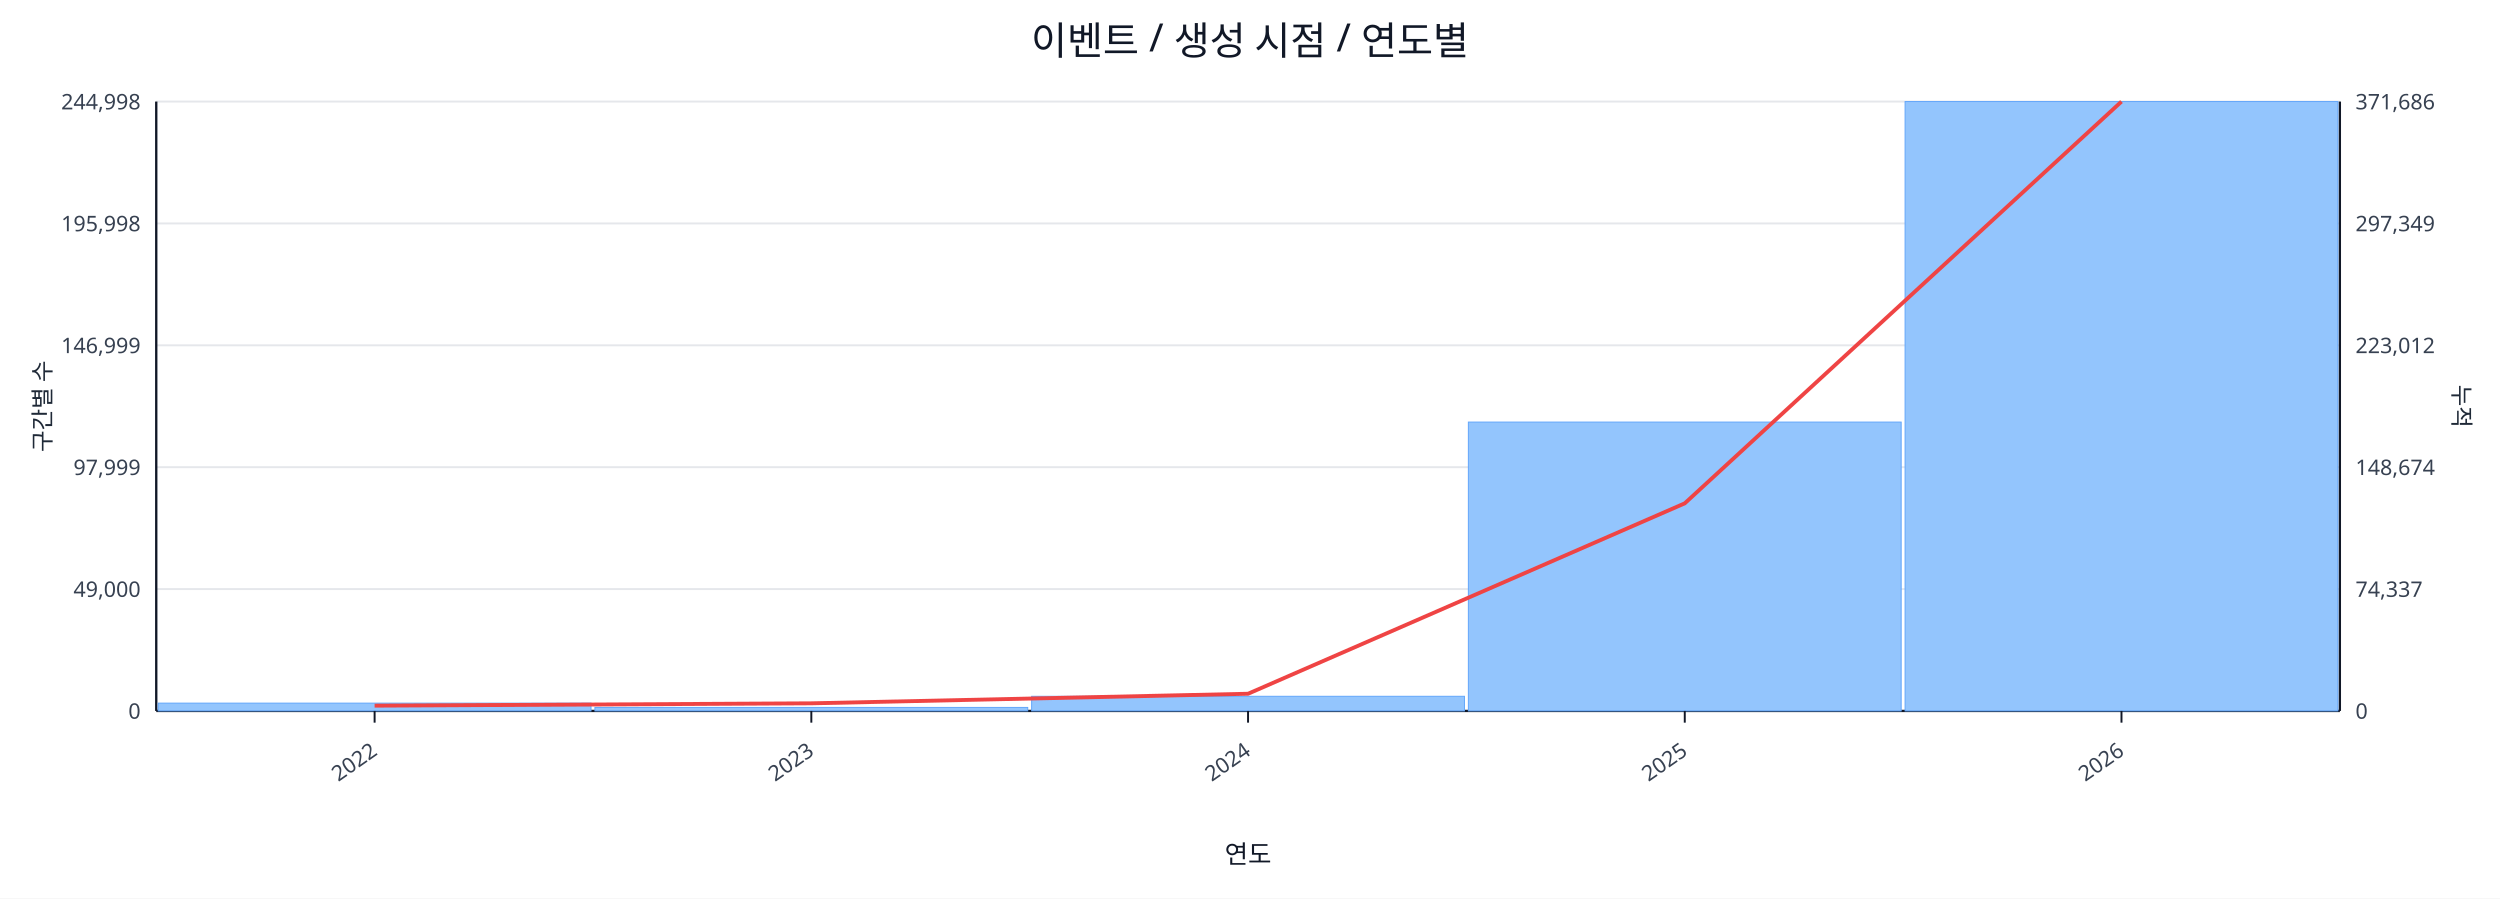
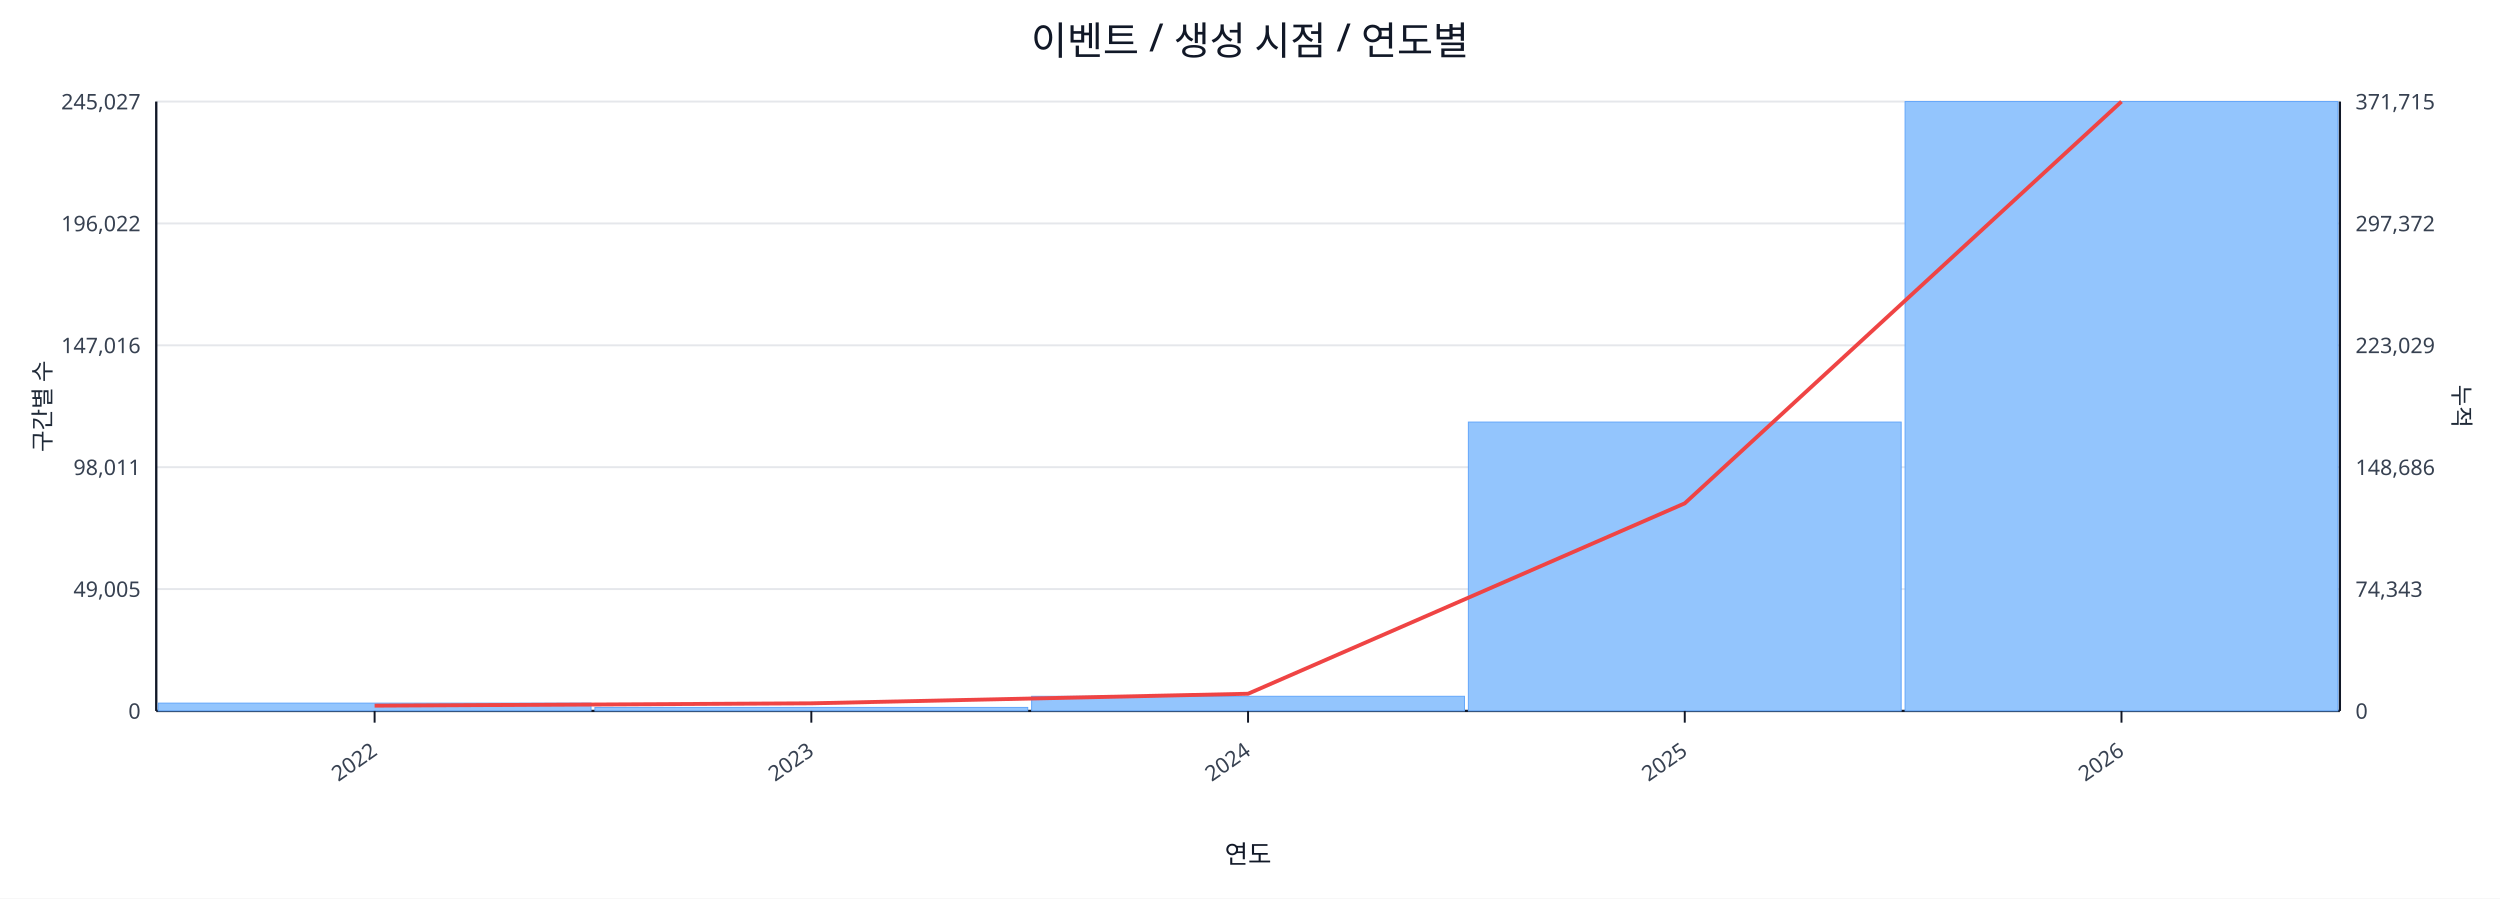
<svg xmlns="http://www.w3.org/2000/svg" width="1280" height="460" viewBox="0 0 1280 460">
  <rect x="0" y="0" width="100%" height="100%" fill="#ffffff" />
  <text x="640.0" y="28" font-size="20" text-anchor="middle" font-family="sans-serif" fill="#111827">이벤트 / 생성 시점 / 연도별</text>
  <line x1="80.0" y1="52.0" x2="1198.0" y2="52.0" stroke="#e5e7eb" stroke-width="1" />
-   <text x="72.0" y="56.0" font-size="11" text-anchor="end" font-family="sans-serif" fill="#374151">244,998</text>
-   <text x="1206.0" y="56.0" font-size="11" text-anchor="start" font-family="sans-serif" fill="#374151">371,686</text>
+   <text x="72.0" y="56.0" font-size="11" text-anchor="end" font-family="sans-serif" fill="#374151">245,027</text>
+   <text x="1206.0" y="56.0" font-size="11" text-anchor="start" font-family="sans-serif" fill="#374151">371,715</text>
  <line x1="80.0" y1="114.4" x2="1198.0" y2="114.4" stroke="#e5e7eb" stroke-width="1" />
-   <text x="72.0" y="118.4" font-size="11" text-anchor="end" font-family="sans-serif" fill="#374151">195,998</text>
-   <text x="1206.0" y="118.4" font-size="11" text-anchor="start" font-family="sans-serif" fill="#374151">297,349</text>
+   <text x="72.0" y="118.4" font-size="11" text-anchor="end" font-family="sans-serif" fill="#374151">196,022</text>
+   <text x="1206.0" y="118.4" font-size="11" text-anchor="start" font-family="sans-serif" fill="#374151">297,372</text>
  <line x1="80.0" y1="176.8" x2="1198.0" y2="176.8" stroke="#e5e7eb" stroke-width="1" />
-   <text x="72.0" y="180.8" font-size="11" text-anchor="end" font-family="sans-serif" fill="#374151">146,999</text>
-   <text x="1206.0" y="180.8" font-size="11" text-anchor="start" font-family="sans-serif" fill="#374151">223,012</text>
+   <text x="72.0" y="180.8" font-size="11" text-anchor="end" font-family="sans-serif" fill="#374151">147,016</text>
+   <text x="1206.0" y="180.8" font-size="11" text-anchor="start" font-family="sans-serif" fill="#374151">223,029</text>
  <line x1="80.0" y1="239.2" x2="1198.0" y2="239.2" stroke="#e5e7eb" stroke-width="1" />
-   <text x="72.0" y="243.2" font-size="11" text-anchor="end" font-family="sans-serif" fill="#374151">97,999</text>
-   <text x="1206.0" y="243.2" font-size="11" text-anchor="start" font-family="sans-serif" fill="#374151">148,674</text>
+   <text x="72.0" y="243.2" font-size="11" text-anchor="end" font-family="sans-serif" fill="#374151">98,011</text>
+   <text x="1206.0" y="243.2" font-size="11" text-anchor="start" font-family="sans-serif" fill="#374151">148,686</text>
  <line x1="80.0" y1="301.6" x2="1198.0" y2="301.6" stroke="#e5e7eb" stroke-width="1" />
-   <text x="72.0" y="305.6" font-size="11" text-anchor="end" font-family="sans-serif" fill="#374151">49,000</text>
-   <text x="1206.0" y="305.6" font-size="11" text-anchor="start" font-family="sans-serif" fill="#374151">74,337</text>
+   <text x="72.0" y="305.6" font-size="11" text-anchor="end" font-family="sans-serif" fill="#374151">49,005</text>
+   <text x="1206.0" y="305.6" font-size="11" text-anchor="start" font-family="sans-serif" fill="#374151">74,343</text>
  <line x1="80.0" y1="364.0" x2="1198.0" y2="364.0" stroke="#e5e7eb" stroke-width="1" />
  <text x="72.0" y="368.0" font-size="11" text-anchor="end" font-family="sans-serif" fill="#374151">0</text>
  <text x="1206.0" y="368.0" font-size="11" text-anchor="start" font-family="sans-serif" fill="#374151">0</text>
  <line x1="80.0" y1="364.0" x2="1198.0" y2="364.0" stroke="#111827" stroke-width="1.2" />
  <line x1="80.0" y1="52.0" x2="80.0" y2="364.0" stroke="#111827" stroke-width="1.2" />
  <line x1="1198.0" y1="52.0" x2="1198.0" y2="364.0" stroke="#111827" stroke-width="1.2" />
  <rect x="81.0" y="360.0" width="221.6" height="4.0" fill="#93c5fd" stroke="#60a5fa" stroke-width="0.5" />
  <rect x="304.6" y="362.2" width="221.6" height="1.8" fill="#93c5fd" stroke="#60a5fa" stroke-width="0.5" />
  <rect x="528.2" y="356.5" width="221.6" height="7.5" fill="#93c5fd" stroke="#60a5fa" stroke-width="0.5" />
  <rect x="751.8" y="216.1" width="221.6" height="147.9" fill="#93c5fd" stroke="#60a5fa" stroke-width="0.5" />
  <rect x="975.4" y="52.0" width="221.6" height="312.0" fill="#93c5fd" stroke="#60a5fa" stroke-width="0.5" />
  <polyline fill="none" stroke="#ef4444" stroke-width="2" points="191.8,361.3 415.4,360.1 639.0,355.2 862.6,257.7 1086.2,52.0" />
  <line x1="191.8" y1="364.0" x2="191.8" y2="370.0" stroke="#111827" stroke-width="1" />
  <text x="193.8" y="386.0" font-size="11" text-anchor="end" transform="rotate(-35 193.8 386.0)" font-family="sans-serif" fill="#374151">2022</text>
  <line x1="415.4" y1="364.0" x2="415.4" y2="370.0" stroke="#111827" stroke-width="1" />
  <text x="417.4" y="386.0" font-size="11" text-anchor="end" transform="rotate(-35 417.4 386.0)" font-family="sans-serif" fill="#374151">2023</text>
  <line x1="639.0" y1="364.0" x2="639.0" y2="370.0" stroke="#111827" stroke-width="1" />
  <text x="641.0" y="386.0" font-size="11" text-anchor="end" transform="rotate(-35 641.0 386.0)" font-family="sans-serif" fill="#374151">2024</text>
  <line x1="862.6" y1="364.0" x2="862.6" y2="370.0" stroke="#111827" stroke-width="1" />
  <text x="864.6" y="386.0" font-size="11" text-anchor="end" transform="rotate(-35 864.6 386.0)" font-family="sans-serif" fill="#374151">2025</text>
  <line x1="1086.2" y1="364.0" x2="1086.2" y2="370.0" stroke="#111827" stroke-width="1" />
  <text x="1088.2" y="386.0" font-size="11" text-anchor="end" transform="rotate(-35 1088.2 386.0)" font-family="sans-serif" fill="#374151">2026</text>
  <text x="26" y="208.0" font-size="12" transform="rotate(-90 26 208.0)" text-anchor="middle" font-family="sans-serif" fill="#1f2937">구간별 수</text>
  <text x="1256.0" y="208.0" font-size="12" transform="rotate(90 1256.0 208.0)" text-anchor="middle" font-family="sans-serif" fill="#1f2937">누적</text>
  <text x="639.0" y="442.0" font-size="13" text-anchor="middle" font-family="sans-serif" fill="#111827">연도</text>
</svg>
